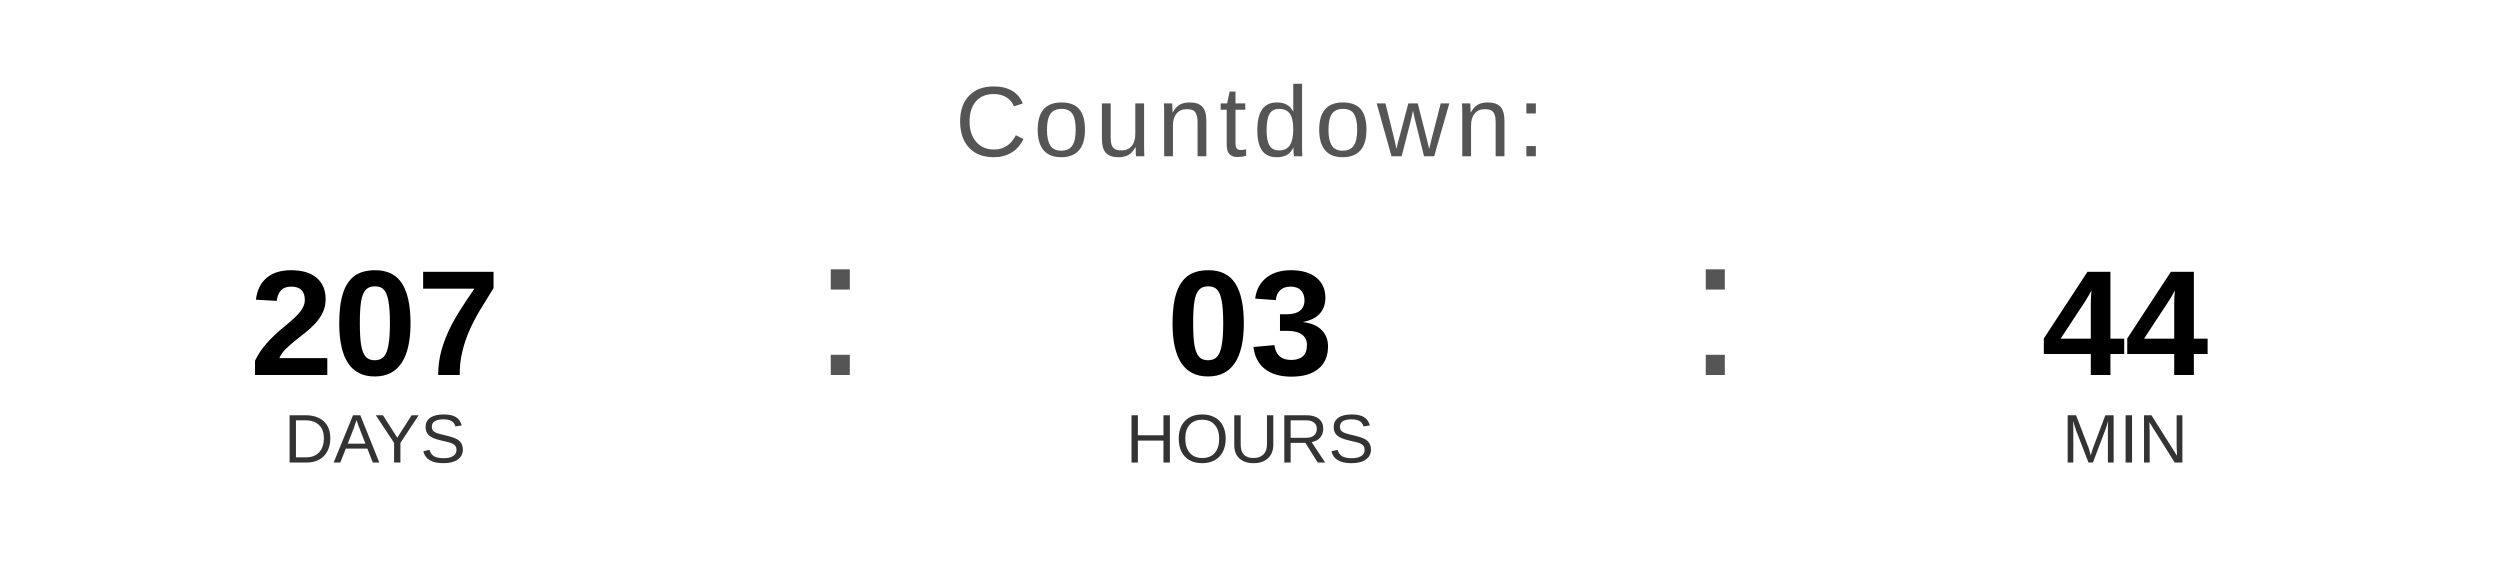
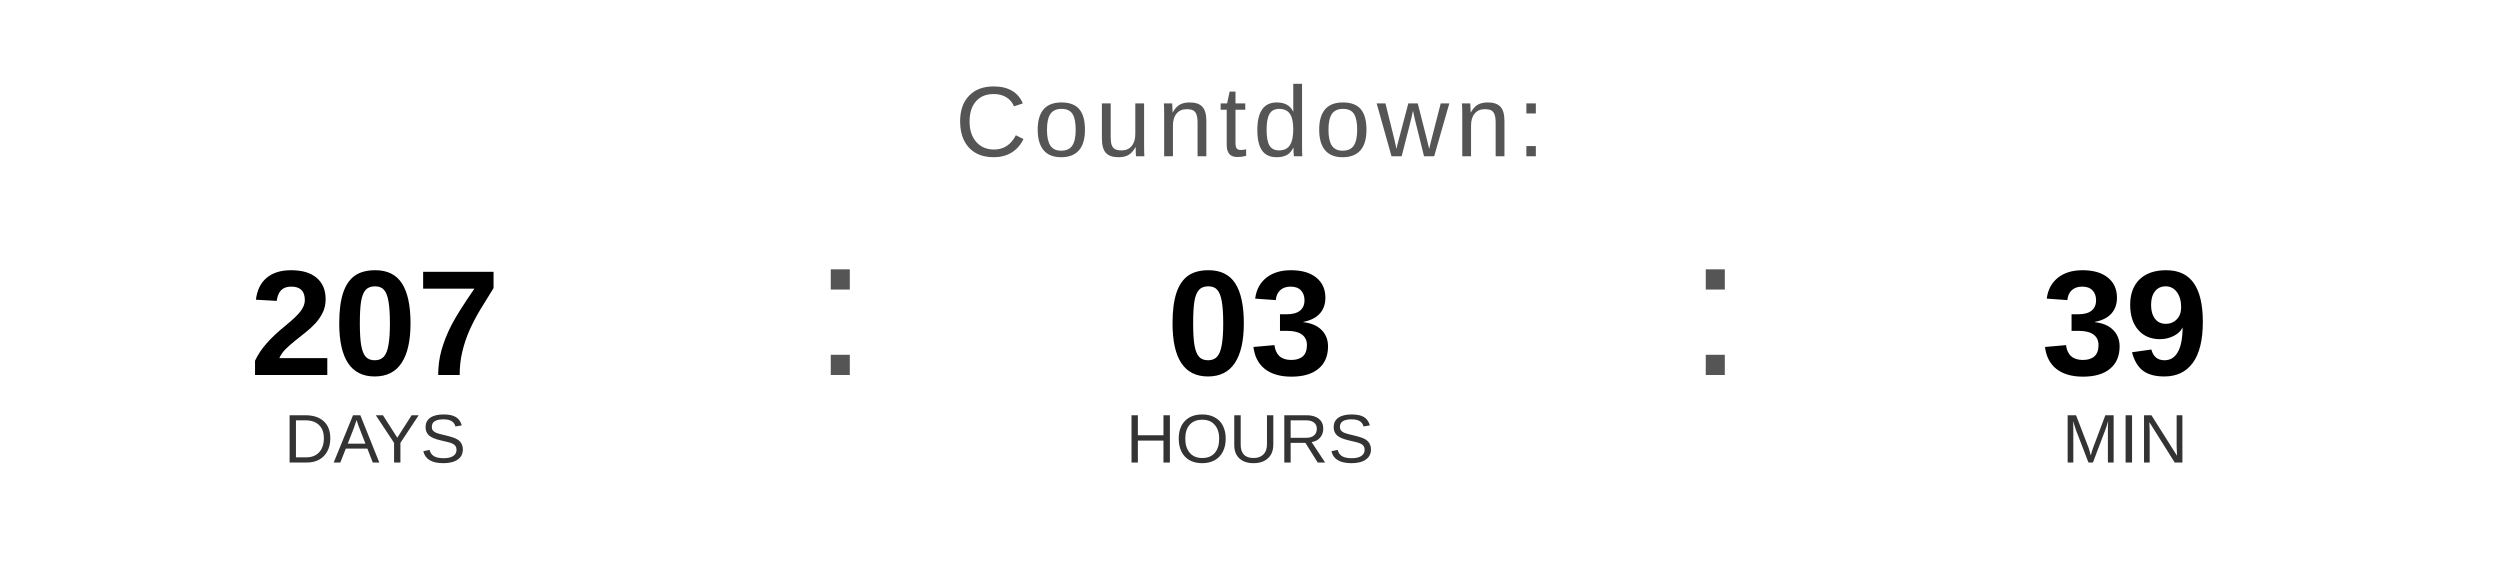
<svg xmlns="http://www.w3.org/2000/svg" width="400" height="90" viewBox="0 0 400 90">
  <text x="200" y="25" font-family="Arial, Helvetica, sans-serif" font-size="16" fill="#555555" text-anchor="middle" letter-spacing="1">
    Countdown:
  </text>
  <text x="60" y="60" font-family="Arial, Helvetica, sans-serif" font-size="24" font-weight="bold" fill="#000000" text-anchor="middle">207</text>
  <text x="60" y="74" font-family="Arial, Helvetica, sans-serif" font-size="11" fill="#333333" text-anchor="middle">DAYS</text>
  <text x="130" y="60" font-family="Arial, sans-serif" font-size="32" fill="#555555">:</text>
  <text x="200" y="60" font-family="Arial, Helvetica, sans-serif" font-size="24" font-weight="bold" fill="#000000" text-anchor="middle">03</text>
  <text x="200" y="74" font-family="Arial, Helvetica, sans-serif" font-size="11" fill="#333333" text-anchor="middle">HOURS</text>
  <text x="270" y="60" font-family="Arial, sans-serif" font-size="32" fill="#555555">:</text>
-   <text x="340" y="60" font-family="Arial, Helvetica, sans-serif" font-size="24" font-weight="bold" fill="#000000" text-anchor="middle">44</text>
+   <text x="340" y="60" font-family="Arial, Helvetica, sans-serif" font-size="24" font-weight="bold" fill="#000000" text-anchor="middle">39</text>
  <text x="340" y="74" font-family="Arial, Helvetica, sans-serif" font-size="11" fill="#333333" text-anchor="middle">MIN</text>
</svg>
